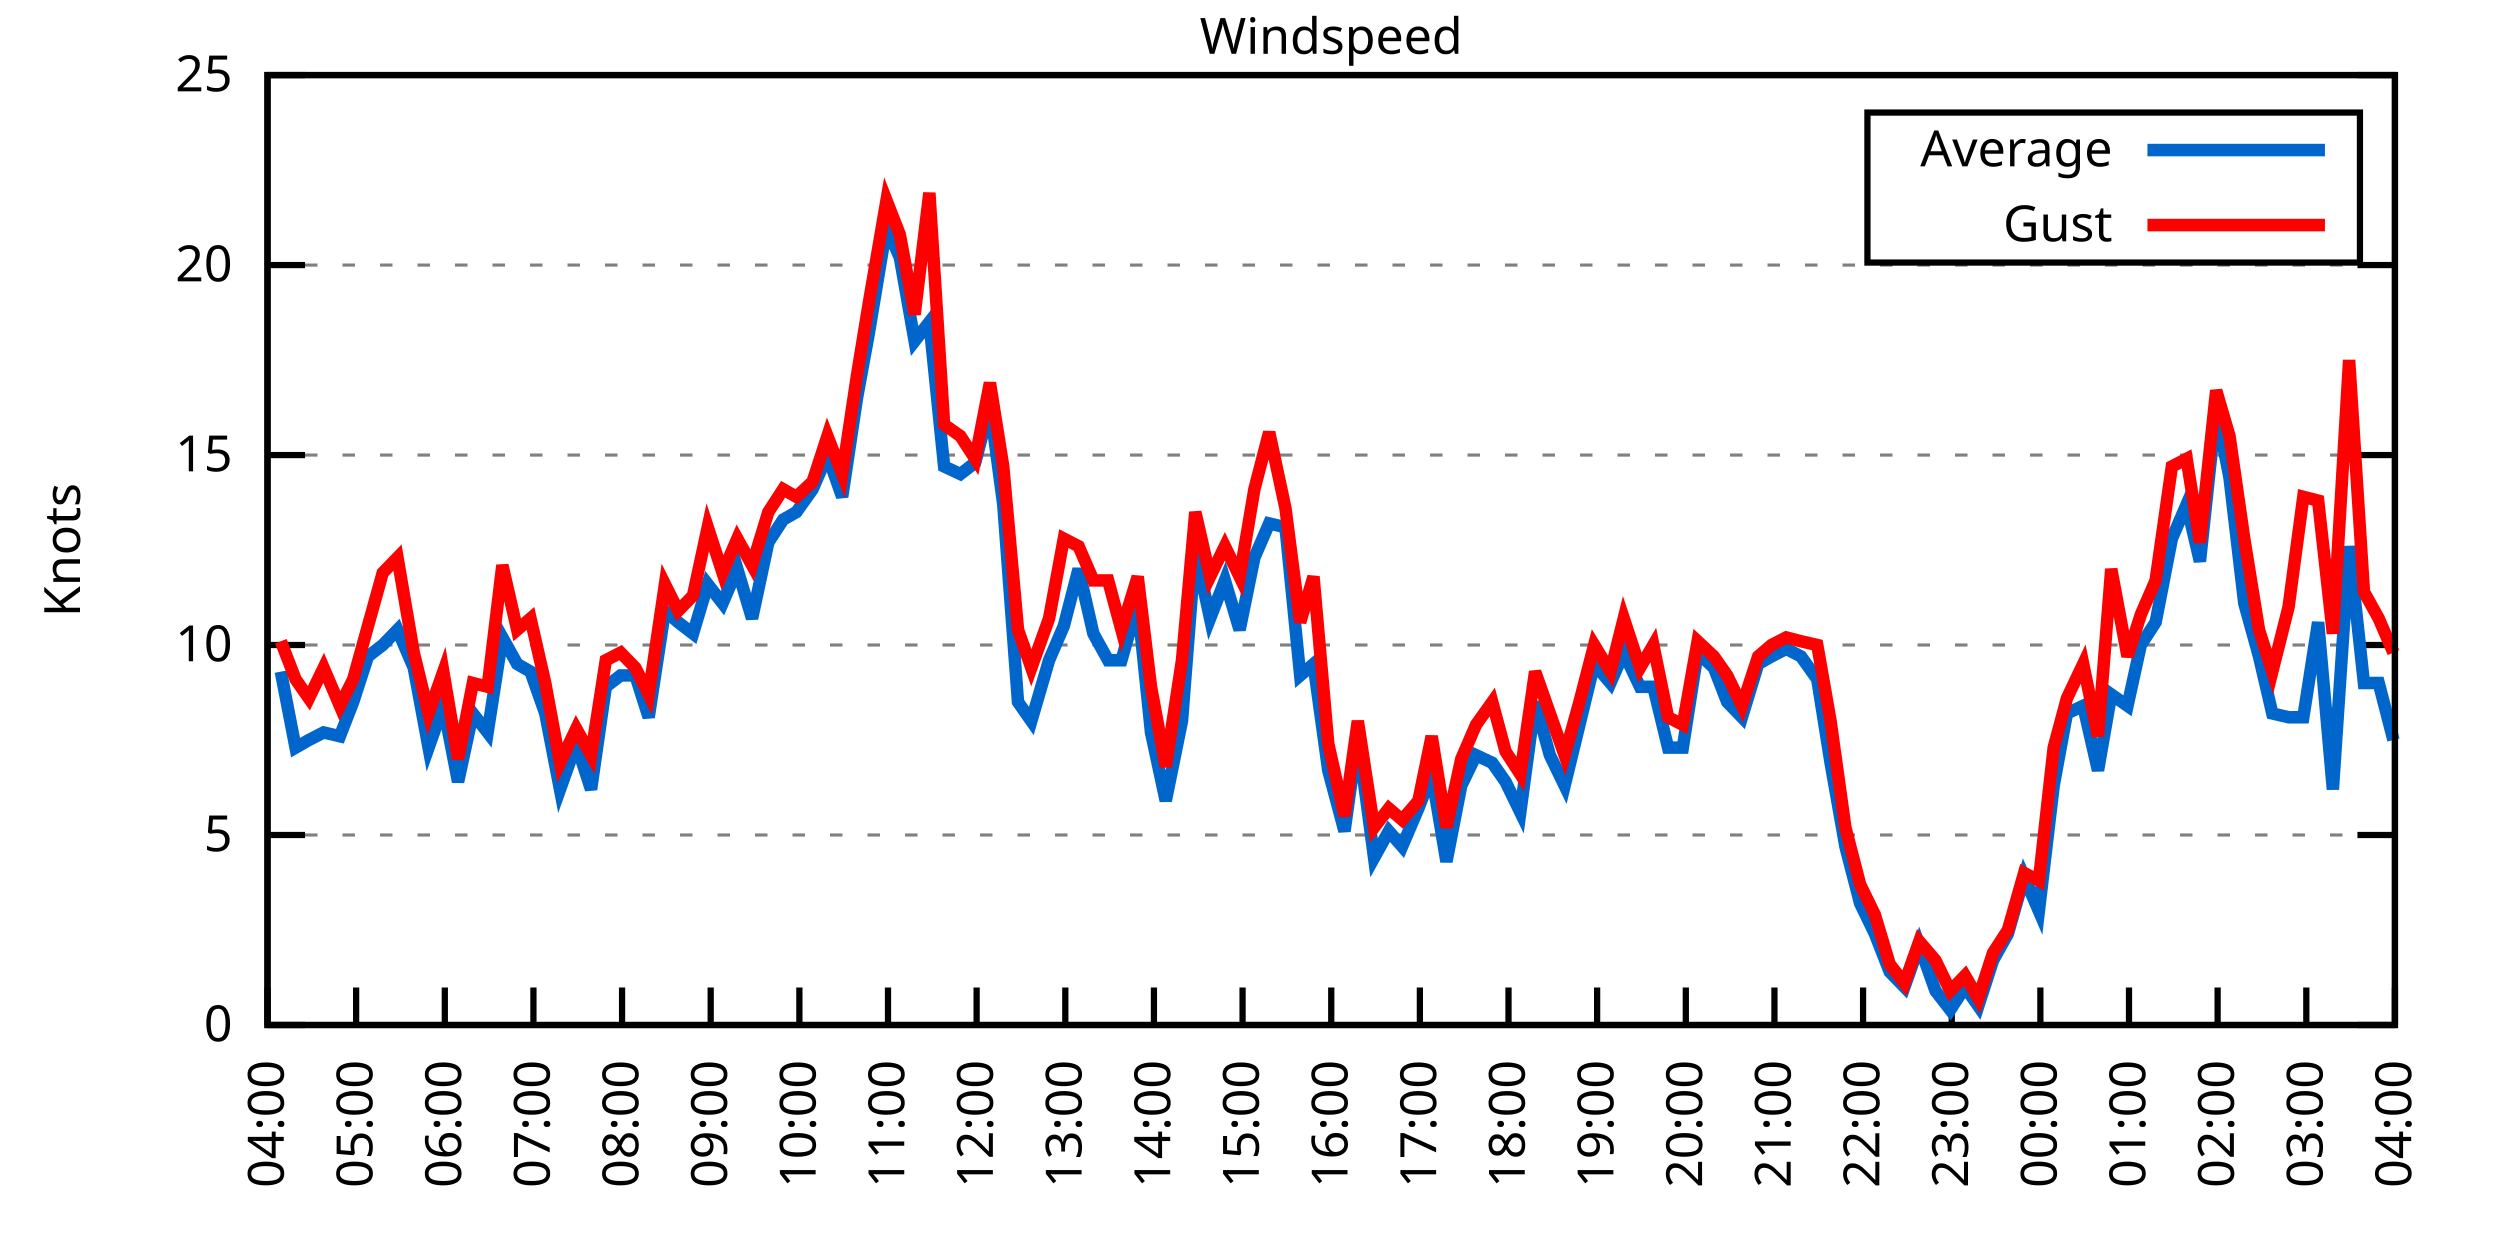
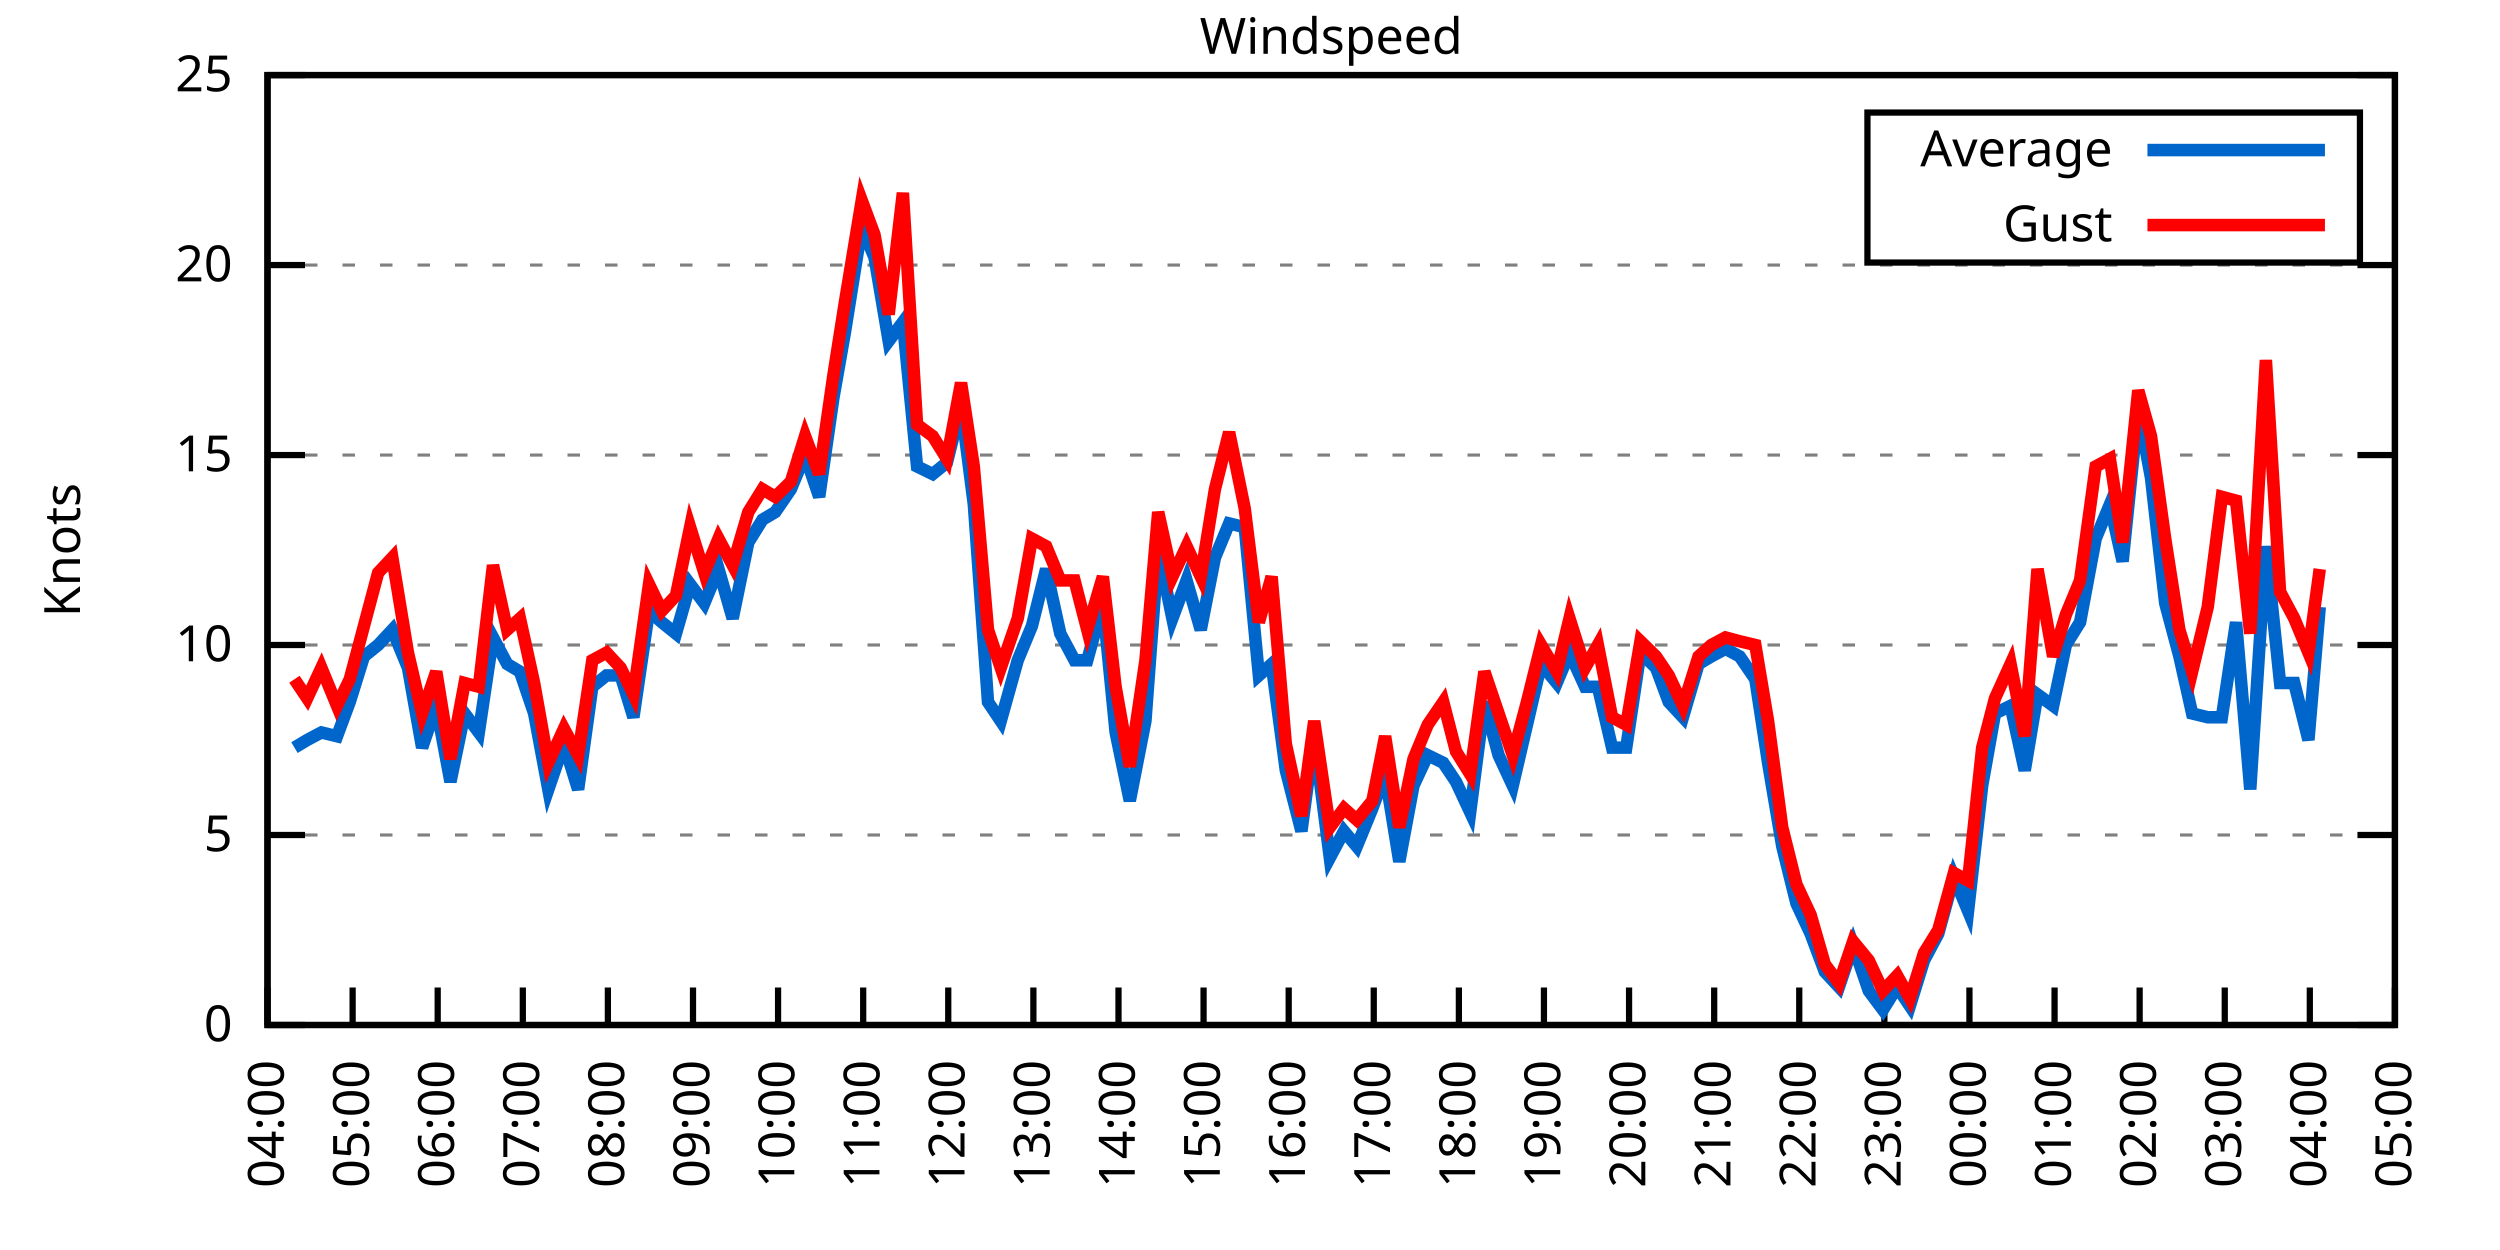
<svg xmlns="http://www.w3.org/2000/svg" xmlns:xlink="http://www.w3.org/1999/xlink" width="400" height="200" viewBox="0 0 400 200">
  <g id="gnuplot_canvas">
    <rect x="0" y="0" width="400" height="200" fill="none" />
    <defs>
      <circle id="gpDot" r="0.5" stroke-width="0.5" stroke="currentColor" />
      <path id="gpPt0" stroke-width="0.333" stroke="currentColor" d="M-1,0 h2 M0,-1 v2" />
      <path id="gpPt1" stroke-width="0.333" stroke="currentColor" d="M-1,-1 L1,1 M1,-1 L-1,1" />
      <path id="gpPt2" stroke-width="0.333" stroke="currentColor" d="M-1,0 L1,0 M0,-1 L0,1 M-1,-1 L1,1 M-1,1 L1,-1" />
      <rect id="gpPt3" stroke-width="0.333" stroke="currentColor" x="-1" y="-1" width="2" height="2" />
      <rect id="gpPt4" stroke-width="0.333" stroke="currentColor" fill="currentColor" x="-1" y="-1" width="2" height="2" />
      <circle id="gpPt5" stroke-width="0.333" stroke="currentColor" cx="0" cy="0" r="1" />
      <use xlink:href="#gpPt5" id="gpPt6" fill="currentColor" stroke="none" />
      <path id="gpPt7" stroke-width="0.333" stroke="currentColor" d="M0,-1.33 L-1.33,0.67 L1.33,0.67 z" />
      <use xlink:href="#gpPt7" id="gpPt8" fill="currentColor" stroke="none" />
      <use xlink:href="#gpPt7" id="gpPt9" stroke="currentColor" transform="rotate(180)" />
      <use xlink:href="#gpPt9" id="gpPt10" fill="currentColor" stroke="none" />
      <use xlink:href="#gpPt3" id="gpPt11" stroke="currentColor" transform="rotate(45)" />
      <use xlink:href="#gpPt11" id="gpPt12" fill="currentColor" stroke="none" />
      <path id="gpPt13" stroke-width="0.333" stroke="currentColor" d="M0,1.330 L1.265,0.411 L0.782,-1.067 L-0.782,-1.076 L-1.265,0.411 z" />
      <use xlink:href="#gpPt13" id="gpPt14" fill="currentColor" stroke="none" />
      <filter id="textbox" filterUnits="objectBoundingBox" x="0" y="0" height="1" width="1">
        <feFlood flood-color="white" flood-opacity="1" result="bgnd" />
        <feComposite in="SourceGraphic" in2="bgnd" operator="atop" />
      </filter>
      <filter id="greybox" filterUnits="objectBoundingBox" x="0" y="0" height="1" width="1">
        <feFlood flood-color="lightgrey" flood-opacity="1" result="grey" />
        <feComposite in="SourceGraphic" in2="grey" operator="atop" />
      </filter>
    </defs>
    <g fill="none" color="white" stroke="currentColor" stroke-width="1.00" stroke-linecap="butt" stroke-linejoin="miter">
</g>
    <g fill="none" color="black" stroke="currentColor" stroke-width="1.00" stroke-linecap="butt" stroke-linejoin="miter">
      <g stroke="none" shape-rendering="crispEdges">
        <polygon fill="rgb(255, 255, 255)" points="42.80,164.00 383.18,164.00 383.18,12.02 42.80,12.02 " />
      </g>
    </g>
    <g fill="none" color="black" stroke="currentColor" stroke-width="1.00" stroke-linecap="butt" stroke-linejoin="miter">
</g>
    <g fill="none" color="black" stroke="black" stroke-width="0.50" stroke-linecap="butt" stroke-linejoin="miter">
</g>
    <g fill="none" color="gray" stroke="currentColor" stroke-width="0.50" stroke-linecap="butt" stroke-linejoin="miter">
      <path stroke="gray" stroke-dasharray="2,4" class="gridline" d="M42.80,164.00 L383.19,164.00  " />
    </g>
    <g fill="none" color="gray" stroke="gray" stroke-width="1.00" stroke-linecap="butt" stroke-linejoin="miter">
</g>
    <g fill="none" color="black" stroke="currentColor" stroke-width="1.00" stroke-linecap="butt" stroke-linejoin="miter">
      <path stroke="black" d="M42.80,164.00 L48.80,164.00 M383.19,164.00 L377.19,164.00  " />
      <g transform="translate(37.20,166.60)" stroke="none" fill="black" font-family="Sans" font-size="8.00" text-anchor="end">
        <text>
          <tspan font-family="Sans"> 0</tspan>
        </text>
      </g>
    </g>
    <g fill="none" color="black" stroke="currentColor" stroke-width="1.00" stroke-linecap="butt" stroke-linejoin="miter">
</g>
    <g fill="none" color="black" stroke="black" stroke-width="0.50" stroke-linecap="butt" stroke-linejoin="miter">
</g>
    <g fill="none" color="gray" stroke="currentColor" stroke-width="0.50" stroke-linecap="butt" stroke-linejoin="miter">
      <path stroke="gray" stroke-dasharray="2,4" class="gridline" d="M42.80,133.60 L383.19,133.60  " />
    </g>
    <g fill="none" color="gray" stroke="gray" stroke-width="1.00" stroke-linecap="butt" stroke-linejoin="miter">
</g>
    <g fill="none" color="black" stroke="currentColor" stroke-width="1.00" stroke-linecap="butt" stroke-linejoin="miter">
      <path stroke="black" d="M42.80,133.60 L48.80,133.60 M383.19,133.60 L377.19,133.60  " />
      <g transform="translate(37.20,136.20)" stroke="none" fill="black" font-family="Sans" font-size="8.00" text-anchor="end">
        <text>
          <tspan font-family="Sans"> 5</tspan>
        </text>
      </g>
    </g>
    <g fill="none" color="black" stroke="currentColor" stroke-width="1.00" stroke-linecap="butt" stroke-linejoin="miter">
</g>
    <g fill="none" color="black" stroke="black" stroke-width="0.50" stroke-linecap="butt" stroke-linejoin="miter">
</g>
    <g fill="none" color="gray" stroke="currentColor" stroke-width="0.50" stroke-linecap="butt" stroke-linejoin="miter">
      <path stroke="gray" stroke-dasharray="2,4" class="gridline" d="M42.80,103.20 L383.19,103.20  " />
    </g>
    <g fill="none" color="gray" stroke="gray" stroke-width="1.00" stroke-linecap="butt" stroke-linejoin="miter">
</g>
    <g fill="none" color="black" stroke="currentColor" stroke-width="1.00" stroke-linecap="butt" stroke-linejoin="miter">
      <path stroke="black" d="M42.80,103.20 L48.80,103.20 M383.19,103.20 L377.19,103.20  " />
      <g transform="translate(37.20,105.80)" stroke="none" fill="black" font-family="Sans" font-size="8.00" text-anchor="end">
        <text>
          <tspan font-family="Sans"> 10</tspan>
        </text>
      </g>
    </g>
    <g fill="none" color="black" stroke="currentColor" stroke-width="1.00" stroke-linecap="butt" stroke-linejoin="miter">
</g>
    <g fill="none" color="black" stroke="black" stroke-width="0.50" stroke-linecap="butt" stroke-linejoin="miter">
</g>
    <g fill="none" color="gray" stroke="currentColor" stroke-width="0.50" stroke-linecap="butt" stroke-linejoin="miter">
      <path stroke="gray" stroke-dasharray="2,4" class="gridline" d="M42.80,72.81 L383.19,72.81  " />
    </g>
    <g fill="none" color="gray" stroke="gray" stroke-width="1.00" stroke-linecap="butt" stroke-linejoin="miter">
</g>
    <g fill="none" color="black" stroke="currentColor" stroke-width="1.00" stroke-linecap="butt" stroke-linejoin="miter">
      <path stroke="black" d="M42.80,72.81 L48.80,72.81 M383.19,72.81 L377.19,72.81  " />
      <g transform="translate(37.20,75.41)" stroke="none" fill="black" font-family="Sans" font-size="8.00" text-anchor="end">
        <text>
          <tspan font-family="Sans"> 15</tspan>
        </text>
      </g>
    </g>
    <g fill="none" color="black" stroke="currentColor" stroke-width="1.00" stroke-linecap="butt" stroke-linejoin="miter">
</g>
    <g fill="none" color="black" stroke="black" stroke-width="0.50" stroke-linecap="butt" stroke-linejoin="miter">
</g>
    <g fill="none" color="gray" stroke="currentColor" stroke-width="0.50" stroke-linecap="butt" stroke-linejoin="miter">
      <path stroke="gray" stroke-dasharray="2,4" class="gridline" d="M42.80,42.41 L383.19,42.41  " />
    </g>
    <g fill="none" color="gray" stroke="gray" stroke-width="1.00" stroke-linecap="butt" stroke-linejoin="miter">
</g>
    <g fill="none" color="black" stroke="currentColor" stroke-width="1.00" stroke-linecap="butt" stroke-linejoin="miter">
      <path stroke="black" d="M42.80,42.41 L48.80,42.41 M383.19,42.41 L377.19,42.41  " />
      <g transform="translate(37.20,45.01)" stroke="none" fill="black" font-family="Sans" font-size="8.00" text-anchor="end">
        <text>
          <tspan font-family="Sans"> 20</tspan>
        </text>
      </g>
    </g>
    <g fill="none" color="black" stroke="currentColor" stroke-width="1.00" stroke-linecap="butt" stroke-linejoin="miter">
</g>
    <g fill="none" color="black" stroke="black" stroke-width="0.50" stroke-linecap="butt" stroke-linejoin="miter">
</g>
    <g fill="none" color="gray" stroke="currentColor" stroke-width="0.50" stroke-linecap="butt" stroke-linejoin="miter">
      <path stroke="gray" stroke-dasharray="2,4" class="gridline" d="M42.80,12.01 L383.19,12.01  " />
    </g>
    <g fill="none" color="gray" stroke="gray" stroke-width="1.00" stroke-linecap="butt" stroke-linejoin="miter">
</g>
    <g fill="none" color="black" stroke="currentColor" stroke-width="1.00" stroke-linecap="butt" stroke-linejoin="miter">
      <path stroke="black" d="M42.80,12.01 L48.80,12.01 M383.19,12.01 L377.19,12.01  " />
      <g transform="translate(37.20,14.61)" stroke="none" fill="black" font-family="Sans" font-size="8.00" text-anchor="end">
        <text>
          <tspan font-family="Sans"> 25</tspan>
        </text>
      </g>
    </g>
    <g fill="none" color="black" stroke="currentColor" stroke-width="1.00" stroke-linecap="butt" stroke-linejoin="miter">
      <path stroke="black" d="M42.80,164.00 L42.80,158.00  " />
      <g transform="translate(45.40,169.60) rotate(270.00)" stroke="none" fill="black" font-family="Sans" font-size="8.00" text-anchor="end">
        <text>
          <tspan font-family="Sans">04:00</tspan>
        </text>
      </g>
    </g>
    <g fill="none" color="black" stroke="currentColor" stroke-width="1.00" stroke-linecap="butt" stroke-linejoin="miter">
-       <path stroke="black" d="M56.98,164.00 L56.98,158.00  " />
-       <g transform="translate(59.58,169.60) rotate(270.00)" stroke="none" fill="black" font-family="Sans" font-size="8.00" text-anchor="end">
+       <path stroke="black" d="M56.42,164.00 L56.42,158.00  " />
+       <g transform="translate(59.02,169.60) rotate(270.00)" stroke="none" fill="black" font-family="Sans" font-size="8.00" text-anchor="end">
        <text>
          <tspan font-family="Sans">05:00</tspan>
        </text>
      </g>
    </g>
    <g fill="none" color="black" stroke="currentColor" stroke-width="1.00" stroke-linecap="butt" stroke-linejoin="miter">
-       <path stroke="black" d="M71.17,164.00 L71.17,158.00  " />
-       <g transform="translate(73.77,169.60) rotate(270.00)" stroke="none" fill="black" font-family="Sans" font-size="8.00" text-anchor="end">
+       <path stroke="black" d="M70.03,164.00 L70.03,158.00  " />
+       <g transform="translate(72.63,169.60) rotate(270.00)" stroke="none" fill="black" font-family="Sans" font-size="8.00" text-anchor="end">
        <text>
          <tspan font-family="Sans">06:00</tspan>
        </text>
      </g>
    </g>
    <g fill="none" color="black" stroke="currentColor" stroke-width="1.00" stroke-linecap="butt" stroke-linejoin="miter">
-       <path stroke="black" d="M85.35,164.00 L85.35,158.00  " />
-       <g transform="translate(87.95,169.60) rotate(270.00)" stroke="none" fill="black" font-family="Sans" font-size="8.00" text-anchor="end">
+       <path stroke="black" d="M83.65,164.00 L83.65,158.00  " />
+       <g transform="translate(86.25,169.60) rotate(270.00)" stroke="none" fill="black" font-family="Sans" font-size="8.00" text-anchor="end">
        <text>
          <tspan font-family="Sans">07:00</tspan>
        </text>
      </g>
    </g>
    <g fill="none" color="black" stroke="currentColor" stroke-width="1.00" stroke-linecap="butt" stroke-linejoin="miter">
-       <path stroke="black" d="M99.53,164.00 L99.53,158.00  " />
-       <g transform="translate(102.13,169.60) rotate(270.00)" stroke="none" fill="black" font-family="Sans" font-size="8.00" text-anchor="end">
+       <path stroke="black" d="M97.26,164.00 L97.26,158.00  " />
+       <g transform="translate(99.86,169.60) rotate(270.00)" stroke="none" fill="black" font-family="Sans" font-size="8.00" text-anchor="end">
        <text>
          <tspan font-family="Sans">08:00</tspan>
        </text>
      </g>
    </g>
    <g fill="none" color="black" stroke="currentColor" stroke-width="1.00" stroke-linecap="butt" stroke-linejoin="miter">
-       <path stroke="black" d="M113.71,164.00 L113.71,158.00  " />
-       <g transform="translate(116.31,169.60) rotate(270.00)" stroke="none" fill="black" font-family="Sans" font-size="8.00" text-anchor="end">
+       <path stroke="black" d="M110.88,164.00 L110.88,158.00  " />
+       <g transform="translate(113.48,169.60) rotate(270.00)" stroke="none" fill="black" font-family="Sans" font-size="8.00" text-anchor="end">
        <text>
          <tspan font-family="Sans">09:00</tspan>
        </text>
      </g>
    </g>
    <g fill="none" color="black" stroke="currentColor" stroke-width="1.00" stroke-linecap="butt" stroke-linejoin="miter">
-       <path stroke="black" d="M127.90,164.00 L127.90,158.00  " />
-       <g transform="translate(130.50,169.60) rotate(270.00)" stroke="none" fill="black" font-family="Sans" font-size="8.00" text-anchor="end">
+       <path stroke="black" d="M124.49,164.00 L124.49,158.00  " />
+       <g transform="translate(127.09,169.60) rotate(270.00)" stroke="none" fill="black" font-family="Sans" font-size="8.00" text-anchor="end">
        <text>
          <tspan font-family="Sans">10:00</tspan>
        </text>
      </g>
    </g>
    <g fill="none" color="black" stroke="currentColor" stroke-width="1.00" stroke-linecap="butt" stroke-linejoin="miter">
-       <path stroke="black" d="M142.08,164.00 L142.08,158.00  " />
-       <g transform="translate(144.68,169.60) rotate(270.00)" stroke="none" fill="black" font-family="Sans" font-size="8.00" text-anchor="end">
+       <path stroke="black" d="M138.11,164.00 L138.11,158.00  " />
+       <g transform="translate(140.71,169.60) rotate(270.00)" stroke="none" fill="black" font-family="Sans" font-size="8.00" text-anchor="end">
        <text>
          <tspan font-family="Sans">11:00</tspan>
        </text>
      </g>
    </g>
    <g fill="none" color="black" stroke="currentColor" stroke-width="1.00" stroke-linecap="butt" stroke-linejoin="miter">
-       <path stroke="black" d="M156.26,164.00 L156.26,158.00  " />
-       <g transform="translate(158.86,169.60) rotate(270.00)" stroke="none" fill="black" font-family="Sans" font-size="8.00" text-anchor="end">
+       <path stroke="black" d="M151.72,164.00 L151.72,158.00  " />
+       <g transform="translate(154.32,169.60) rotate(270.00)" stroke="none" fill="black" font-family="Sans" font-size="8.00" text-anchor="end">
        <text>
          <tspan font-family="Sans">12:00</tspan>
        </text>
      </g>
    </g>
    <g fill="none" color="black" stroke="currentColor" stroke-width="1.00" stroke-linecap="butt" stroke-linejoin="miter">
-       <path stroke="black" d="M170.45,164.00 L170.45,158.00  " />
-       <g transform="translate(173.05,169.60) rotate(270.00)" stroke="none" fill="black" font-family="Sans" font-size="8.00" text-anchor="end">
+       <path stroke="black" d="M165.34,164.00 L165.34,158.00  " />
+       <g transform="translate(167.94,169.60) rotate(270.00)" stroke="none" fill="black" font-family="Sans" font-size="8.00" text-anchor="end">
        <text>
          <tspan font-family="Sans">13:00</tspan>
        </text>
      </g>
    </g>
    <g fill="none" color="black" stroke="currentColor" stroke-width="1.00" stroke-linecap="butt" stroke-linejoin="miter">
-       <path stroke="black" d="M184.63,164.00 L184.63,158.00  " />
-       <g transform="translate(187.23,169.60) rotate(270.00)" stroke="none" fill="black" font-family="Sans" font-size="8.00" text-anchor="end">
+       <path stroke="black" d="M178.96,164.00 L178.96,158.00  " />
+       <g transform="translate(181.56,169.60) rotate(270.00)" stroke="none" fill="black" font-family="Sans" font-size="8.00" text-anchor="end">
        <text>
          <tspan font-family="Sans">14:00</tspan>
        </text>
      </g>
    </g>
    <g fill="none" color="black" stroke="currentColor" stroke-width="1.00" stroke-linecap="butt" stroke-linejoin="miter">
-       <path stroke="black" d="M198.81,164.00 L198.81,158.00  " />
-       <g transform="translate(201.41,169.60) rotate(270.00)" stroke="none" fill="black" font-family="Sans" font-size="8.00" text-anchor="end">
+       <path stroke="black" d="M192.57,164.00 L192.57,158.00  " />
+       <g transform="translate(195.17,169.60) rotate(270.00)" stroke="none" fill="black" font-family="Sans" font-size="8.00" text-anchor="end">
        <text>
          <tspan font-family="Sans">15:00</tspan>
        </text>
      </g>
    </g>
    <g fill="none" color="black" stroke="currentColor" stroke-width="1.00" stroke-linecap="butt" stroke-linejoin="miter">
-       <path stroke="black" d="M213.00,164.00 L213.00,158.00  " />
-       <g transform="translate(215.60,169.60) rotate(270.00)" stroke="none" fill="black" font-family="Sans" font-size="8.00" text-anchor="end">
+       <path stroke="black" d="M206.19,164.00 L206.19,158.00  " />
+       <g transform="translate(208.79,169.60) rotate(270.00)" stroke="none" fill="black" font-family="Sans" font-size="8.00" text-anchor="end">
        <text>
          <tspan font-family="Sans">16:00</tspan>
        </text>
      </g>
    </g>
    <g fill="none" color="black" stroke="currentColor" stroke-width="1.00" stroke-linecap="butt" stroke-linejoin="miter">
-       <path stroke="black" d="M227.18,164.00 L227.18,158.00  " />
-       <g transform="translate(229.78,169.60) rotate(270.00)" stroke="none" fill="black" font-family="Sans" font-size="8.00" text-anchor="end">
+       <path stroke="black" d="M219.80,164.00 L219.80,158.00  " />
+       <g transform="translate(222.40,169.60) rotate(270.00)" stroke="none" fill="black" font-family="Sans" font-size="8.00" text-anchor="end">
        <text>
          <tspan font-family="Sans">17:00</tspan>
        </text>
      </g>
    </g>
    <g fill="none" color="black" stroke="currentColor" stroke-width="1.00" stroke-linecap="butt" stroke-linejoin="miter">
-       <path stroke="black" d="M241.36,164.00 L241.36,158.00  " />
-       <g transform="translate(243.96,169.60) rotate(270.00)" stroke="none" fill="black" font-family="Sans" font-size="8.00" text-anchor="end">
+       <path stroke="black" d="M233.42,164.00 L233.42,158.00  " />
+       <g transform="translate(236.02,169.60) rotate(270.00)" stroke="none" fill="black" font-family="Sans" font-size="8.00" text-anchor="end">
        <text>
          <tspan font-family="Sans">18:00</tspan>
        </text>
      </g>
    </g>
    <g fill="none" color="black" stroke="currentColor" stroke-width="1.00" stroke-linecap="butt" stroke-linejoin="miter">
-       <path stroke="black" d="M255.54,164.00 L255.54,158.00  " />
-       <g transform="translate(258.14,169.60) rotate(270.00)" stroke="none" fill="black" font-family="Sans" font-size="8.00" text-anchor="end">
+       <path stroke="black" d="M247.03,164.00 L247.03,158.00  " />
+       <g transform="translate(249.63,169.60) rotate(270.00)" stroke="none" fill="black" font-family="Sans" font-size="8.00" text-anchor="end">
        <text>
          <tspan font-family="Sans">19:00</tspan>
        </text>
      </g>
    </g>
    <g fill="none" color="black" stroke="currentColor" stroke-width="1.00" stroke-linecap="butt" stroke-linejoin="miter">
-       <path stroke="black" d="M269.73,164.00 L269.73,158.00  " />
-       <g transform="translate(272.33,169.60) rotate(270.00)" stroke="none" fill="black" font-family="Sans" font-size="8.00" text-anchor="end">
+       <path stroke="black" d="M260.65,164.00 L260.65,158.00  " />
+       <g transform="translate(263.25,169.60) rotate(270.00)" stroke="none" fill="black" font-family="Sans" font-size="8.00" text-anchor="end">
        <text>
          <tspan font-family="Sans">20:00</tspan>
        </text>
      </g>
    </g>
    <g fill="none" color="black" stroke="currentColor" stroke-width="1.00" stroke-linecap="butt" stroke-linejoin="miter">
-       <path stroke="black" d="M283.91,164.00 L283.91,158.00  " />
-       <g transform="translate(286.51,169.60) rotate(270.00)" stroke="none" fill="black" font-family="Sans" font-size="8.00" text-anchor="end">
+       <path stroke="black" d="M274.27,164.00 L274.27,158.00  " />
+       <g transform="translate(276.87,169.60) rotate(270.00)" stroke="none" fill="black" font-family="Sans" font-size="8.00" text-anchor="end">
        <text>
          <tspan font-family="Sans">21:00</tspan>
        </text>
      </g>
    </g>
    <g fill="none" color="black" stroke="currentColor" stroke-width="1.00" stroke-linecap="butt" stroke-linejoin="miter">
-       <path stroke="black" d="M298.09,164.00 L298.09,158.00  " />
-       <g transform="translate(300.69,169.60) rotate(270.00)" stroke="none" fill="black" font-family="Sans" font-size="8.00" text-anchor="end">
+       <path stroke="black" d="M287.88,164.00 L287.88,158.00  " />
+       <g transform="translate(290.48,169.60) rotate(270.00)" stroke="none" fill="black" font-family="Sans" font-size="8.00" text-anchor="end">
        <text>
          <tspan font-family="Sans">22:00</tspan>
        </text>
      </g>
    </g>
    <g fill="none" color="black" stroke="currentColor" stroke-width="1.00" stroke-linecap="butt" stroke-linejoin="miter">
-       <path stroke="black" d="M312.28,164.00 L312.28,158.00  " />
-       <g transform="translate(314.88,169.60) rotate(270.00)" stroke="none" fill="black" font-family="Sans" font-size="8.00" text-anchor="end">
+       <path stroke="black" d="M301.50,164.00 L301.50,158.00  " />
+       <g transform="translate(304.10,169.60) rotate(270.00)" stroke="none" fill="black" font-family="Sans" font-size="8.00" text-anchor="end">
        <text>
          <tspan font-family="Sans">23:00</tspan>
        </text>
      </g>
    </g>
    <g fill="none" color="black" stroke="currentColor" stroke-width="1.00" stroke-linecap="butt" stroke-linejoin="miter">
-       <path stroke="black" d="M326.46,164.00 L326.46,158.00  " />
-       <g transform="translate(329.06,169.60) rotate(270.00)" stroke="none" fill="black" font-family="Sans" font-size="8.00" text-anchor="end">
+       <path stroke="black" d="M315.11,164.00 L315.11,158.00  " />
+       <g transform="translate(317.71,169.60) rotate(270.00)" stroke="none" fill="black" font-family="Sans" font-size="8.00" text-anchor="end">
        <text>
          <tspan font-family="Sans">00:00</tspan>
        </text>
      </g>
    </g>
    <g fill="none" color="black" stroke="currentColor" stroke-width="1.00" stroke-linecap="butt" stroke-linejoin="miter">
-       <path stroke="black" d="M340.64,164.00 L340.64,158.00  " />
-       <g transform="translate(343.24,169.60) rotate(270.00)" stroke="none" fill="black" font-family="Sans" font-size="8.00" text-anchor="end">
+       <path stroke="black" d="M328.73,164.00 L328.73,158.00  " />
+       <g transform="translate(331.33,169.60) rotate(270.00)" stroke="none" fill="black" font-family="Sans" font-size="8.00" text-anchor="end">
        <text>
          <tspan font-family="Sans">01:00</tspan>
        </text>
      </g>
    </g>
    <g fill="none" color="black" stroke="currentColor" stroke-width="1.00" stroke-linecap="butt" stroke-linejoin="miter">
-       <path stroke="black" d="M354.82,164.00 L354.82,158.00  " />
-       <g transform="translate(357.42,169.60) rotate(270.00)" stroke="none" fill="black" font-family="Sans" font-size="8.00" text-anchor="end">
+       <path stroke="black" d="M342.34,164.00 L342.34,158.00  " />
+       <g transform="translate(344.94,169.60) rotate(270.00)" stroke="none" fill="black" font-family="Sans" font-size="8.00" text-anchor="end">
        <text>
          <tspan font-family="Sans">02:00</tspan>
        </text>
      </g>
    </g>
    <g fill="none" color="black" stroke="currentColor" stroke-width="1.00" stroke-linecap="butt" stroke-linejoin="miter">
-       <path stroke="black" d="M369.01,164.00 L369.01,158.00  " />
-       <g transform="translate(371.61,169.60) rotate(270.00)" stroke="none" fill="black" font-family="Sans" font-size="8.00" text-anchor="end">
+       <path stroke="black" d="M355.96,164.00 L355.96,158.00  " />
+       <g transform="translate(358.56,169.60) rotate(270.00)" stroke="none" fill="black" font-family="Sans" font-size="8.00" text-anchor="end">
        <text>
          <tspan font-family="Sans">03:00</tspan>
+         </text>
+       </g>
+     </g>
+     <g fill="none" color="black" stroke="currentColor" stroke-width="1.00" stroke-linecap="butt" stroke-linejoin="miter">
+       <path stroke="black" d="M369.57,164.00 L369.57,158.00  " />
+       <g transform="translate(372.17,169.60) rotate(270.00)" stroke="none" fill="black" font-family="Sans" font-size="8.00" text-anchor="end">
+         <text>
+           <tspan font-family="Sans">04:00</tspan>
        </text>
      </g>
    </g>
    <g fill="none" color="black" stroke="currentColor" stroke-width="1.00" stroke-linecap="butt" stroke-linejoin="miter">
      <path stroke="black" d="M383.19,164.00 L383.19,158.00  " />
      <g transform="translate(385.79,169.60) rotate(270.00)" stroke="none" fill="black" font-family="Sans" font-size="8.00" text-anchor="end">
        <text>
-           <tspan font-family="Sans">04:00</tspan>
+           <tspan font-family="Sans">05:00</tspan>
        </text>
      </g>
    </g>
    <g fill="none" color="black" stroke="currentColor" stroke-width="1.00" stroke-linecap="butt" stroke-linejoin="miter">
</g>
    <g fill="none" color="black" stroke="currentColor" stroke-width="1.00" stroke-linecap="butt" stroke-linejoin="miter">
      <path stroke="black" d="M42.80,12.01 L42.80,164.00 L383.19,164.00 L383.19,12.01 L42.80,12.01 Z  " />
    </g>
    <g fill="none" color="black" stroke="currentColor" stroke-width="1.00" stroke-linecap="butt" stroke-linejoin="miter">
</g>
    <g fill="none" color="black" stroke="currentColor" stroke-width="1.00" stroke-linecap="butt" stroke-linejoin="miter">
      <path stroke="black" d="M298.79,42.01 L298.79,18.01 L377.59,18.01 L377.59,42.01 L298.79,42.01 Z  " />
    </g>
    <g id="Windspeed_plot_1">
      <g fill="none" color="white" stroke="black" stroke-width="2.00" stroke-linecap="butt" stroke-linejoin="miter">
</g>
      <g fill="none" color="black" stroke="currentColor" stroke-width="2.00" stroke-linecap="butt" stroke-linejoin="miter">
        <g transform="translate(337.99,26.61)" stroke="none" fill="black" font-family="Sans" font-size="8.00" text-anchor="end">
          <text>
            <tspan font-family="Sans">Average</tspan>
          </text>
        </g>
      </g>
      <g fill="none" color="black" stroke="currentColor" stroke-width="2.00" stroke-linecap="butt" stroke-linejoin="miter">
-         <path stroke="rgb(  0, 102, 204)" d="M343.59,24.01 L371.99,24.01 M44.93,107.46 L47.29,119.62 L49.42,118.40 L51.78,117.19 L54.38,117.80 L56.51,112.32   L58.87,105.03 L61.24,103.20 L63.60,100.77 L66.20,106.85 L68.57,119.62 L70.93,112.93 L73.29,125.09 L75.66,114.15   L78.02,117.19 L80.38,101.99 L82.75,106.24 L84.88,107.46 L87.24,114.15 L89.60,126.31 L92.20,119.01 L94.57,126.31   L96.93,109.89 L99.30,108.07 L101.66,108.07 L103.79,114.76 L106.39,97.73 L108.51,99.56 L110.88,101.38 L113.24,93.48   L115.61,96.52 L117.97,91.04 L120.33,98.95 L122.93,86.79 L125.30,83.14 L127.42,81.93 L130.02,78.28 L132.39,72.81   L134.75,79.49 L137.12,63.69 L139.01,53.35 L141.84,36.33 L143.97,41.19 L146.34,54.57 L148.70,51.53 L151.06,74.63   L153.66,75.85 L156.03,74.02 L158.39,64.90 L160.52,80.71 L162.88,112.32 L165.01,115.36 L167.85,105.64 L170.21,100.16   L172.57,91.04 L174.94,101.38 L177.30,105.64 L179.43,105.64 L182.03,96.52 L184.16,117.19 L186.52,128.13 L189.12,115.36   L191.25,88.00 L193.61,98.95 L195.98,92.87 L198.34,100.77 L200.70,89.22 L203.07,83.75 L205.67,84.36 L208.03,108.07   L210.16,106.24 L212.52,123.27 L215.12,132.99 L217.25,117.80 L219.85,137.25 L222.21,132.99 L224.34,135.43 L226.94,129.35   L229.07,123.87 L231.43,137.86 L233.80,125.70 L236.16,120.83 L238.76,122.05 L240.89,125.09 L243.25,129.95 L245.62,112.32   L247.98,120.83 L250.34,125.70 L252.71,115.97 L255.07,106.24 L257.67,109.28 L259.80,104.42 L262.40,109.89 L264.53,109.89   L266.89,119.62 L269.25,119.62 L271.62,104.42 L274.22,106.85 L276.35,112.32 L278.71,114.76 L281.31,106.24 L283.44,105.03   L285.80,103.81 L288.16,105.03 L290.76,108.68 L292.89,122.05 L295.26,135.43 L297.62,144.55 L299.98,149.41 L302.35,155.49   L304.71,157.92 L307.08,151.23 L309.68,158.53 L312.04,161.57 L314.40,157.92 L316.53,160.96 L318.89,153.66 L321.26,149.41   L323.86,140.29 L326.22,145.76 L328.59,125.70 L330.71,114.15 L333.31,112.93 L335.68,123.27 L337.80,111.11 L340.40,112.93   L342.53,103.20 L344.90,99.56 L347.50,86.18 L349.86,80.71 L351.99,89.83 L354.59,65.51 L356.72,76.45 L359.08,96.52   L361.44,105.03 L363.57,114.15 L366.17,114.76 L368.53,114.76 L370.90,99.56 L373.26,126.31 L375.86,87.40 L378.23,109.28   L380.59,109.28 L382.95,118.40  " />
+         <path stroke="rgb(  0, 102, 204)" d="M343.59,24.01 L371.99,24.01 M47.11,119.62 L49.15,118.40 L51.42,117.19 L53.92,117.80 L55.96,112.32 L58.23,105.03   L60.50,103.20 L62.77,100.77 L65.27,106.85 L67.54,119.62 L69.80,112.93 L72.07,125.09 L74.34,114.15 L76.61,117.19   L78.88,101.99 L81.15,106.24 L83.19,107.46 L85.46,114.15 L87.73,126.31 L90.23,119.01 L92.50,126.31 L94.77,109.89   L97.04,108.07 L99.30,108.07 L101.35,114.76 L103.84,97.73 L105.89,99.56 L108.15,101.38 L110.42,93.48 L112.69,96.52   L114.96,91.04 L117.23,98.95 L119.73,86.79 L122.00,83.14 L124.04,81.93 L126.54,78.28 L128.81,72.81 L131.07,79.49   L133.34,63.69 L135.16,53.35 L137.88,36.33 L139.92,41.19 L142.19,54.57 L144.46,51.53 L146.73,74.63 L149.23,75.85   L151.50,74.02 L153.77,64.90 L155.81,80.71 L158.08,112.32 L160.12,115.36 L162.84,105.64 L165.11,100.16 L167.38,91.04   L169.65,101.38 L171.92,105.64 L173.96,105.64 L176.46,96.52 L178.50,117.19 L180.77,128.13 L183.27,115.36 L185.31,88.00   L187.58,98.95 L189.85,92.87 L192.12,100.77 L194.39,89.22 L196.66,83.75 L199.15,84.36 L201.42,108.07 L203.46,106.24   L205.73,123.27 L208.23,132.99 L210.27,117.80 L212.77,137.25 L215.04,132.99 L217.08,135.43 L219.58,129.35 L221.62,123.87   L223.89,137.86 L226.16,125.70 L228.43,120.83 L230.92,122.05 L232.96,125.09 L235.23,129.95 L237.50,112.32 L239.77,120.83   L242.04,125.70 L244.31,115.97 L246.58,106.24 L249.08,109.28 L251.12,104.42 L253.61,109.89 L255.66,109.89 L257.93,119.62   L260.20,119.62 L262.47,104.42 L264.96,106.85 L267.00,112.32 L269.27,114.76 L271.77,106.24 L273.81,105.03 L276.08,103.81   L278.35,105.03 L280.85,108.68 L282.89,122.05 L285.16,135.43 L287.43,144.55 L289.70,149.41 L291.97,155.49 L294.23,157.92   L296.50,151.23 L299.00,158.53 L301.27,161.57 L303.54,157.92 L305.58,160.96 L307.85,153.66 L310.12,149.41 L312.62,140.29   L314.89,145.76 L317.15,125.70 L319.20,114.15 L321.69,112.93 L323.96,123.27 L326.00,111.11 L328.50,112.93 L330.54,103.20   L332.81,99.56 L335.31,86.18 L337.58,80.71 L339.62,89.83 L342.12,65.51 L344.16,76.45 L346.43,96.52 L348.70,105.03   L350.74,114.15 L353.24,114.76 L355.50,114.76 L357.77,99.56 L360.04,126.31 L362.54,87.40 L364.81,109.28 L367.08,109.28   L369.35,118.40 L371.16,97.12  " />
      </g>
    </g>
    <g id="Windspeed_plot_2">
      <g fill="none" color="black" stroke="currentColor" stroke-width="2.00" stroke-linecap="butt" stroke-linejoin="miter">
        <g transform="translate(337.99,38.61)" stroke="none" fill="black" font-family="Sans" font-size="8.00" text-anchor="end">
          <text>
            <tspan font-family="Sans">Gust</tspan>
          </text>
        </g>
      </g>
      <g fill="none" color="black" stroke="currentColor" stroke-width="2.00" stroke-linecap="butt" stroke-linejoin="miter">
-         <path stroke="rgb(255,   0,   0)" d="M343.59,36.01 L371.99,36.01 M44.93,102.60 L47.29,108.68 L49.42,111.72 L51.78,106.85 L54.38,112.93 L56.51,108.68   L58.87,100.16 L61.24,91.65 L63.60,89.22 L66.20,104.42 L68.57,114.15 L70.93,107.46 L73.29,121.44 L75.66,109.28   L78.02,109.89 L80.38,90.44 L82.75,100.77 L84.88,98.95 L87.24,109.28 L89.60,122.05 L92.20,116.58 L94.57,120.83   L96.93,105.64 L99.30,104.42 L101.66,106.85 L103.79,111.11 L106.39,93.48 L108.51,97.73 L110.88,95.30 L113.24,84.36   L115.61,91.65 L117.97,86.18 L120.33,90.44 L122.93,81.93 L125.30,78.28 L127.42,79.49 L130.02,77.06 L132.39,69.77   L134.75,75.85 L137.12,60.04 L139.01,48.49 L141.84,32.07 L143.97,37.54 L146.34,50.31 L148.70,30.86 L151.06,67.94   L153.66,69.77 L156.03,73.41 L158.39,61.25 L160.52,74.63 L162.88,100.77 L165.01,106.85 L167.85,98.95 L170.21,86.18   L172.57,87.40 L174.94,92.87 L177.30,92.87 L179.43,100.77 L182.03,92.26 L184.16,109.89 L186.52,122.66 L189.12,105.64   L191.25,81.93 L193.61,92.26 L195.98,87.40 L198.34,92.26 L200.70,78.28 L203.07,69.16 L205.67,81.32 L208.03,99.56   L210.16,92.26 L212.52,119.01 L215.12,130.56 L217.25,115.36 L219.85,132.39 L222.21,129.35 L224.34,131.17 L226.94,128.13   L229.07,117.80 L231.43,132.39 L233.80,121.44 L236.16,115.97 L238.76,112.32 L240.89,120.23 L243.25,123.87 L245.62,107.46   L247.98,114.15 L250.34,120.83 L252.71,112.32 L255.07,103.20 L257.67,107.46 L259.80,98.95 L262.40,106.85 L264.53,103.20   L266.89,114.76 L269.25,115.97 L271.62,102.60 L274.22,105.03 L276.35,108.07 L278.71,112.93 L281.31,105.03 L283.44,103.20   L285.80,101.99 L288.16,102.60 L290.76,103.20 L292.89,115.36 L295.26,132.39 L297.62,141.51 L299.98,146.37 L302.35,154.27   L304.71,157.31 L307.08,150.62 L309.68,153.66 L312.04,158.53 L314.40,156.10 L316.53,159.74 L318.89,152.45 L321.26,148.80   L323.86,139.68 L326.22,140.90 L328.59,119.62 L330.71,111.72 L333.31,106.24 L335.68,117.80 L337.80,91.04 L340.40,105.03   L342.53,98.34 L344.90,92.87 L347.50,74.63 L349.86,73.41 L351.99,86.79 L354.59,62.47 L356.72,69.77 L359.08,86.18   L361.44,100.77 L363.57,107.46 L366.17,97.12 L368.53,79.49 L370.90,80.10 L373.26,101.38 L375.86,57.61 L378.23,94.69   L380.59,98.95 L382.95,104.42  " />
+         <path stroke="rgb(255,   0,   0)" d="M343.59,36.01 L371.99,36.01 M47.11,108.68 L49.15,111.72 L51.42,106.85 L53.92,112.93 L55.96,108.68 L58.23,100.16   L60.50,91.65 L62.77,89.22 L65.27,104.42 L67.54,114.15 L69.80,107.46 L72.07,121.44 L74.34,109.28 L76.61,109.89   L78.88,90.44 L81.15,100.77 L83.19,98.95 L85.46,109.28 L87.73,122.05 L90.23,116.58 L92.50,120.83 L94.77,105.64   L97.04,104.42 L99.30,106.85 L101.35,111.11 L103.84,93.48 L105.89,97.73 L108.15,95.30 L110.42,84.36 L112.69,91.65   L114.96,86.18 L117.23,90.44 L119.73,81.93 L122.00,78.28 L124.04,79.49 L126.54,77.06 L128.81,69.77 L131.07,75.85   L133.34,60.04 L135.16,48.49 L137.88,32.07 L139.92,37.54 L142.19,50.31 L144.46,30.86 L146.73,67.94 L149.23,69.77   L151.50,73.41 L153.77,61.25 L155.81,74.63 L158.08,100.77 L160.12,106.85 L162.84,98.95 L165.11,86.18 L167.38,87.40   L169.65,92.87 L171.92,92.87 L173.96,100.77 L176.46,92.26 L178.50,109.89 L180.77,122.66 L183.27,105.64 L185.31,81.93   L187.58,92.26 L189.85,87.40 L192.12,92.26 L194.39,78.28 L196.66,69.16 L199.15,81.32 L201.42,99.56 L203.46,92.26   L205.73,119.01 L208.23,130.56 L210.27,115.36 L212.77,132.39 L215.04,129.35 L217.08,131.17 L219.58,128.13 L221.62,117.80   L223.89,132.39 L226.16,121.44 L228.43,115.97 L230.92,112.32 L232.96,120.23 L235.23,123.87 L237.50,107.46 L239.77,114.15   L242.04,120.83 L244.31,112.32 L246.58,103.20 L249.08,107.46 L251.12,98.95 L253.61,106.85 L255.66,103.20 L257.93,114.76   L260.20,115.97 L262.47,102.60 L264.96,105.03 L267.00,108.07 L269.27,112.93 L271.77,105.03 L273.81,103.20 L276.08,101.99   L278.35,102.60 L280.85,103.20 L282.89,115.36 L285.16,132.39 L287.43,141.51 L289.70,146.37 L291.97,154.27 L294.23,157.31   L296.50,150.62 L299.00,153.66 L301.27,158.53 L303.54,156.10 L305.58,159.74 L307.85,152.45 L310.12,148.80 L312.62,139.68   L314.89,140.90 L317.15,119.62 L319.20,111.72 L321.69,106.24 L323.96,117.80 L326.00,91.04 L328.50,105.03 L330.54,98.34   L332.81,92.87 L335.31,74.63 L337.58,73.41 L339.62,86.79 L342.12,62.47 L344.16,69.77 L346.43,86.18 L348.70,100.77   L350.74,107.46 L353.24,97.12 L355.50,79.49 L357.77,80.10 L360.04,101.38 L362.54,57.61 L364.81,94.69 L367.08,98.95   L369.35,104.42 L371.16,91.04  " />
      </g>
    </g>
    <g fill="none" color="black" stroke="currentColor" stroke-width="2.00" stroke-linecap="butt" stroke-linejoin="miter">
</g>
    <g fill="none" color="black" stroke="black" stroke-width="1.00" stroke-linecap="butt" stroke-linejoin="miter">
</g>
    <g fill="none" color="black" stroke="currentColor" stroke-width="1.00" stroke-linecap="butt" stroke-linejoin="miter">
      <path stroke="black" d="M42.80,12.01 L42.80,164.00 L383.19,164.00 L383.19,12.01 L42.80,12.01 Z  " />
      <g transform="translate(12.80,88.01) rotate(270.00)" stroke="none" fill="black" font-family="Sans" font-size="8.00" text-anchor="middle">
        <text>
          <tspan font-family="Sans">Knots</tspan>
        </text>
      </g>
    </g>
    <g fill="none" color="black" stroke="currentColor" stroke-width="1.00" stroke-linecap="butt" stroke-linejoin="miter">
</g>
    <g fill="none" color="black" stroke="currentColor" stroke-width="1.00" stroke-linecap="butt" stroke-linejoin="miter">
      <g transform="translate(212.99,8.61)" stroke="none" fill="black" font-family="Sans" font-size="8.00" text-anchor="middle">
        <text>
          <tspan font-family="Sans">Windspeed</tspan>
        </text>
      </g>
    </g>
    <g fill="none" color="black" stroke="currentColor" stroke-width="1.00" stroke-linecap="butt" stroke-linejoin="miter">
</g>
  </g>
</svg>
